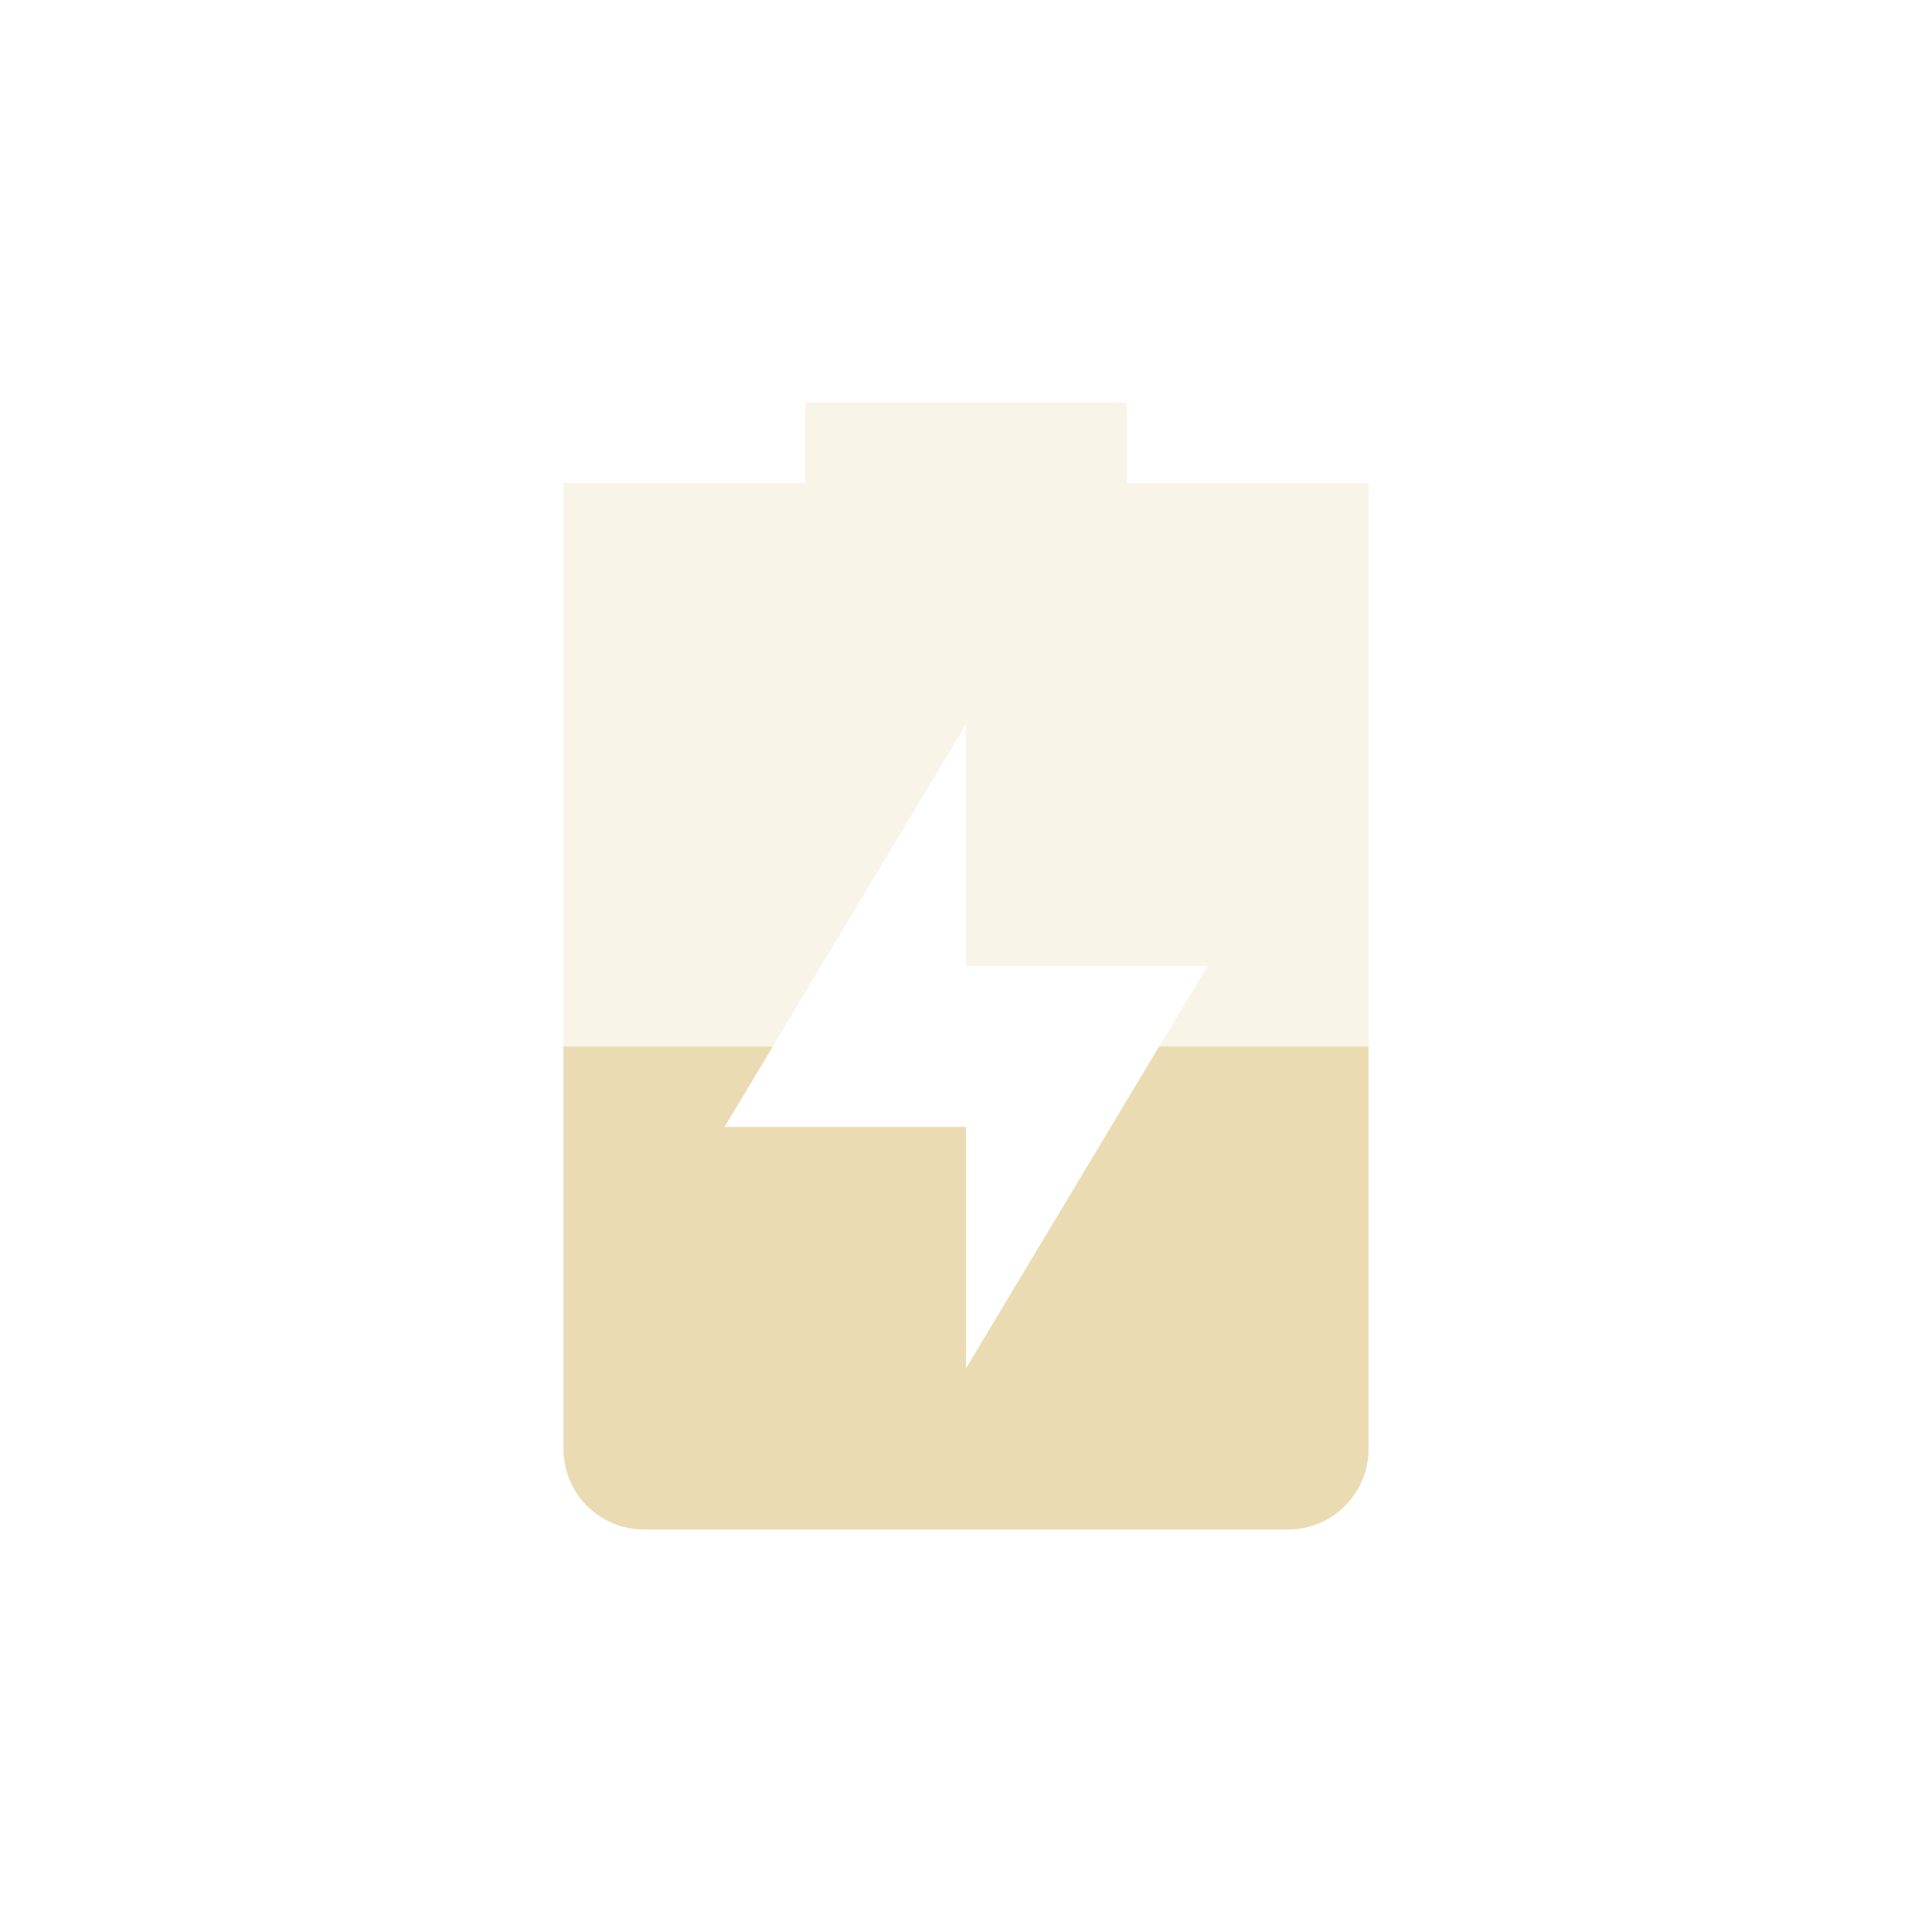
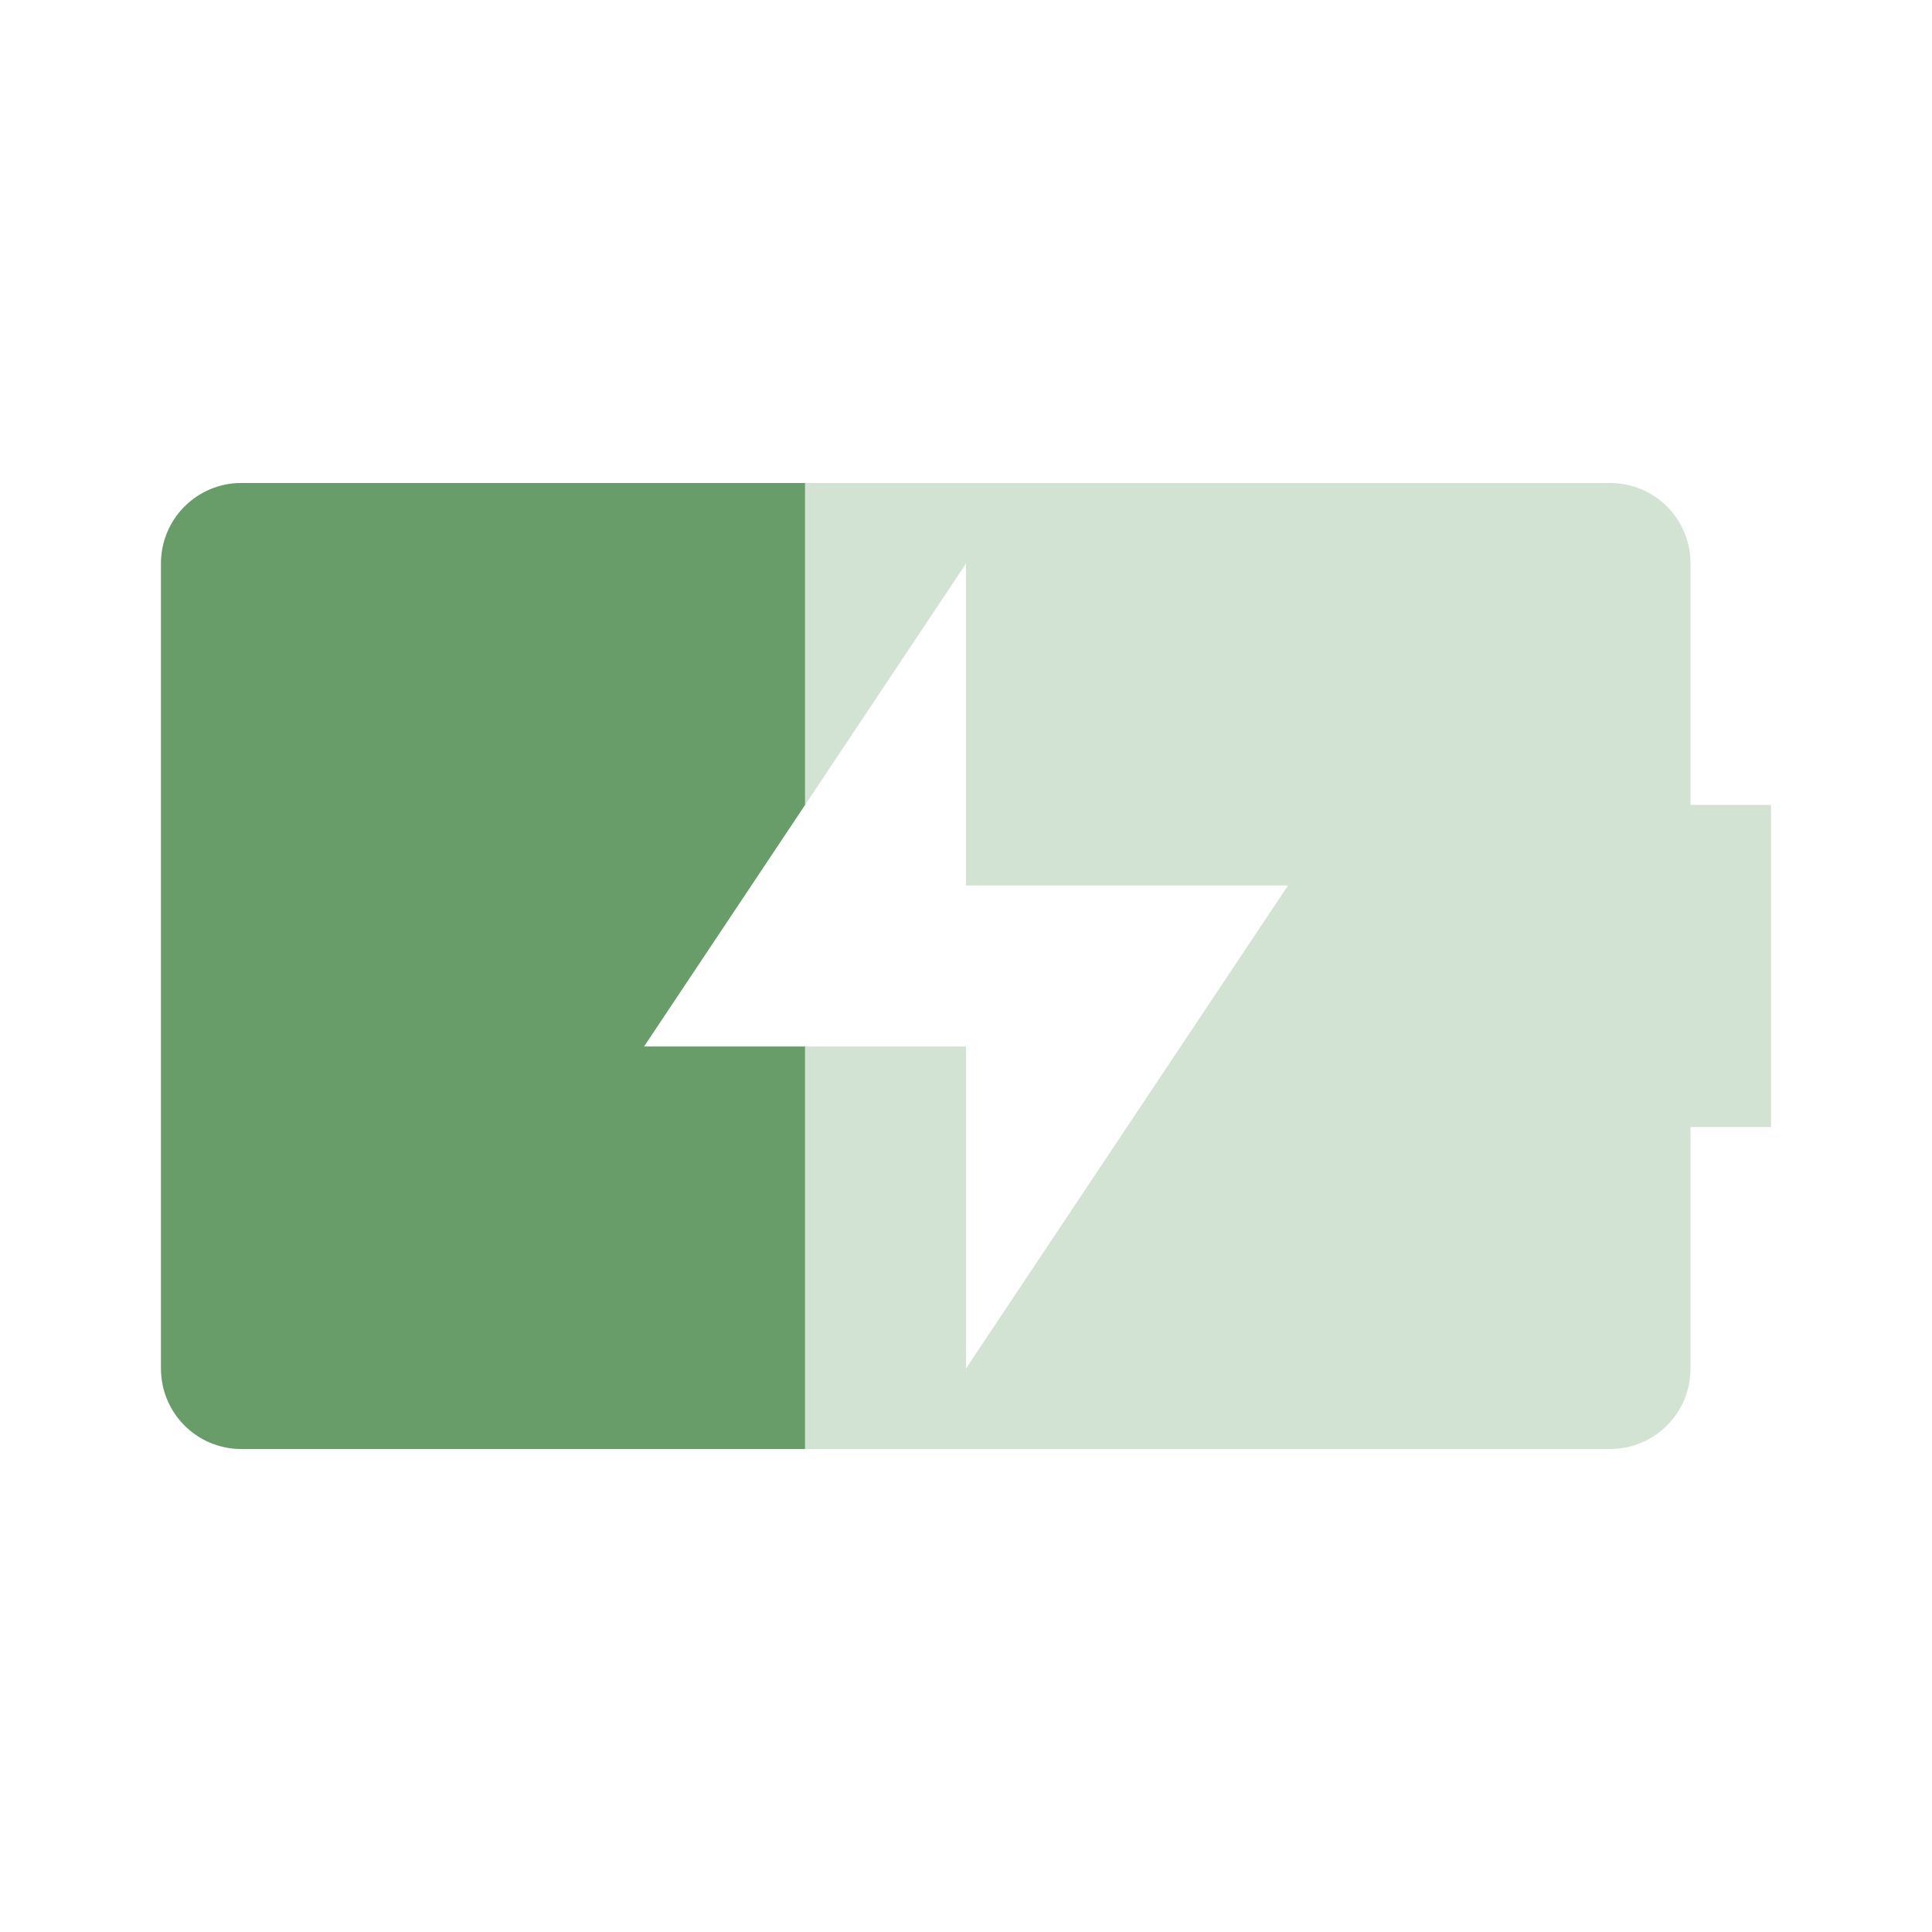
<svg xmlns="http://www.w3.org/2000/svg" width="24" height="24" version="1.1">
  <defs>
    <style id="current-color-scheme" type="text/css">.ColorScheme-Text { color:#ebdbb2; } .ColorScheme-Highlight { color:#458588; } .ColorScheme-NeutralText { color:#fe8019; } .ColorScheme-PositiveText { color:#689d6a; } .ColorScheme-NegativeText { color:#fb4934; }</style>
  </defs>
-   <path class="ColorScheme-Text" d="m10 5v1h-3v12c0 0.55 0.446 1 1 1h8c0.554 0 1-0.45 1-1v-12h-3v-1zm2 4v3h3l-3 5v-3h-3z" fill="currentColor" opacity=".3" />
-   <path class="ColorScheme-Text" d="m7 13v5c0 0.55 0.446 1 1 1h8c0.554 0 1-0.45 1-1v-5h-2.6l-2.4 4v-3h-3l0.6-1z" fill="currentColor" />
+   <path class="ColorScheme-PositiveText" fill="currentColor" d="m3 6c-0.554 0-1 0.446-1 1v10c0 0.554 0.446 1 1 1h17c0.554 0 1-0.446 1-1v-3h1v-4h-1v-3c0-0.554-0.446-1-1-1zm9 1v4h4l-4 6v-4h-4z" opacity=".3" />
+   <path class="ColorScheme-PositiveText" fill="currentColor" d="m3 6c-0.554 0-1 0.446-1 1v10c0 0.554 0.446 1 1 1h7v-5h-2l2-3v-4z" />
</svg>
